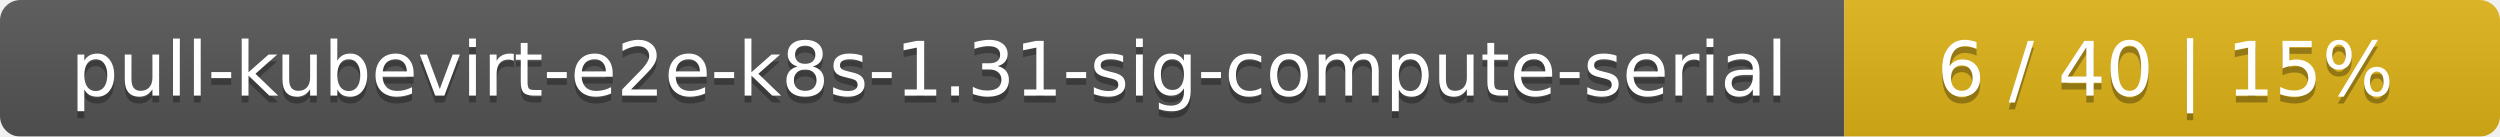
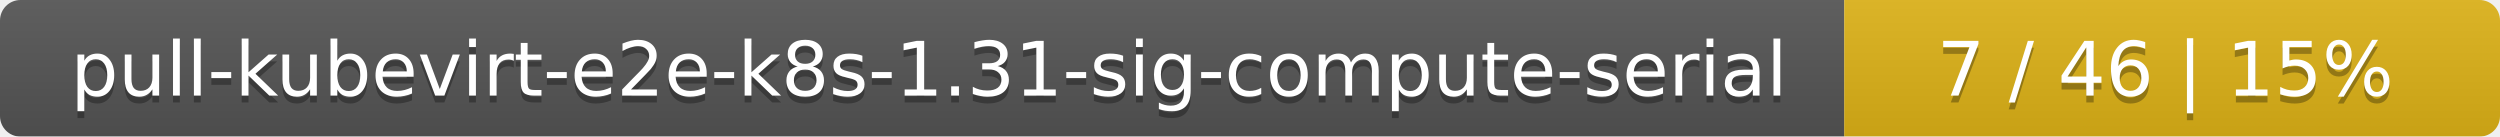
<svg xmlns="http://www.w3.org/2000/svg" width="366" height="20">
  <linearGradient id="smooth" x2="0" y2="100%">
    <stop offset="0" stop-color="#bbb" stop-opacity=".1" />
    <stop offset="1" stop-opacity=".1" />
  </linearGradient>
  <mask id="round">
    <rect width="366" height="20" rx="3" fill="#fff" />
  </mask>
  <g mask="url(#round)">
    <rect width="270" height="20" fill="#555" />
    <rect x="270" width="96" height="20" fill="#dfb317" />
    <rect width="366" height="20" fill="url(#smooth)" />
  </g>
  <g fill="#fff" text-anchor="middle" font-family="DejaVu Sans,Verdana,Geneva,sans-serif" font-size="11">
    <text x="136" y="15" fill="#010101" fill-opacity=".3">pull-kubevirt-e2e-k8s-1.31-sig-compute-serial</text>
    <text x="136" y="14">pull-kubevirt-e2e-k8s-1.31-sig-compute-serial</text>
-     <text x="317" y="15" fill="#010101" fill-opacity=".3">6 / 40    |    15%</text>
-     <text x="317" y="14">6 / 40    |    15%</text>
+     <text x="317" y="15" fill="#010101" fill-opacity=".3">7 / 46    |    15%</text>
+     <text x="317" y="14">7 / 46    |    15%</text>
  </g>
</svg>
